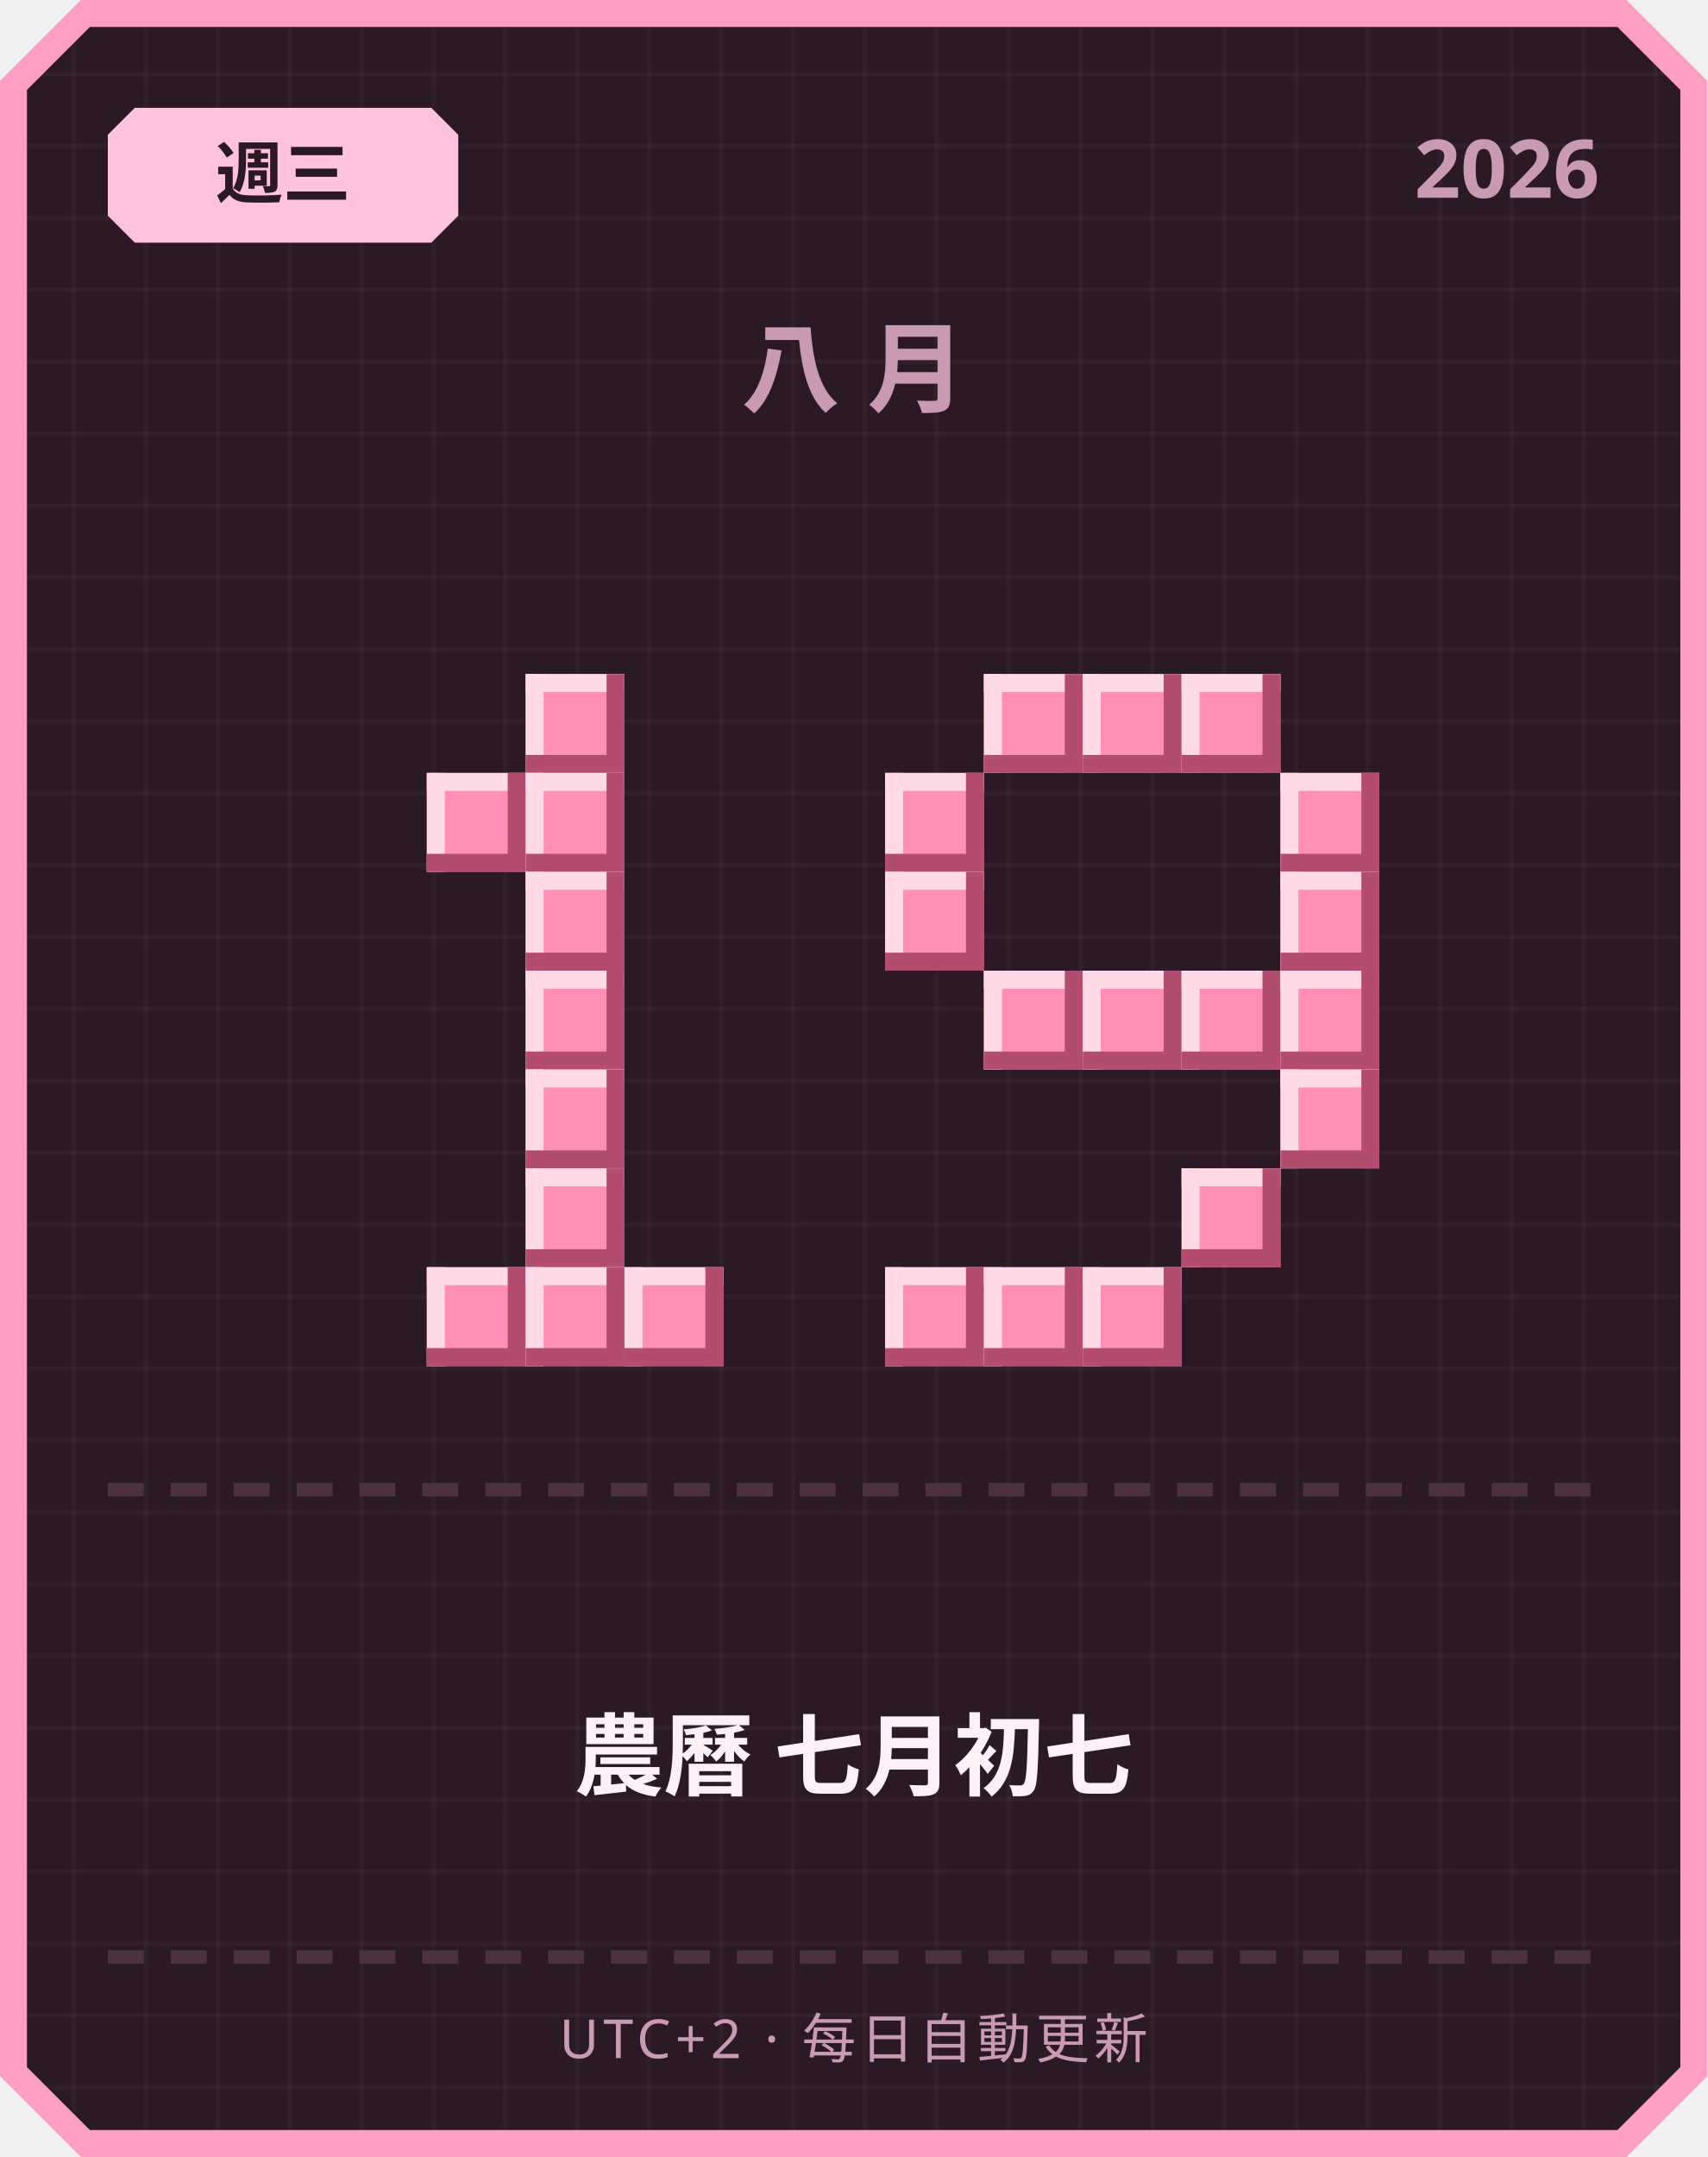
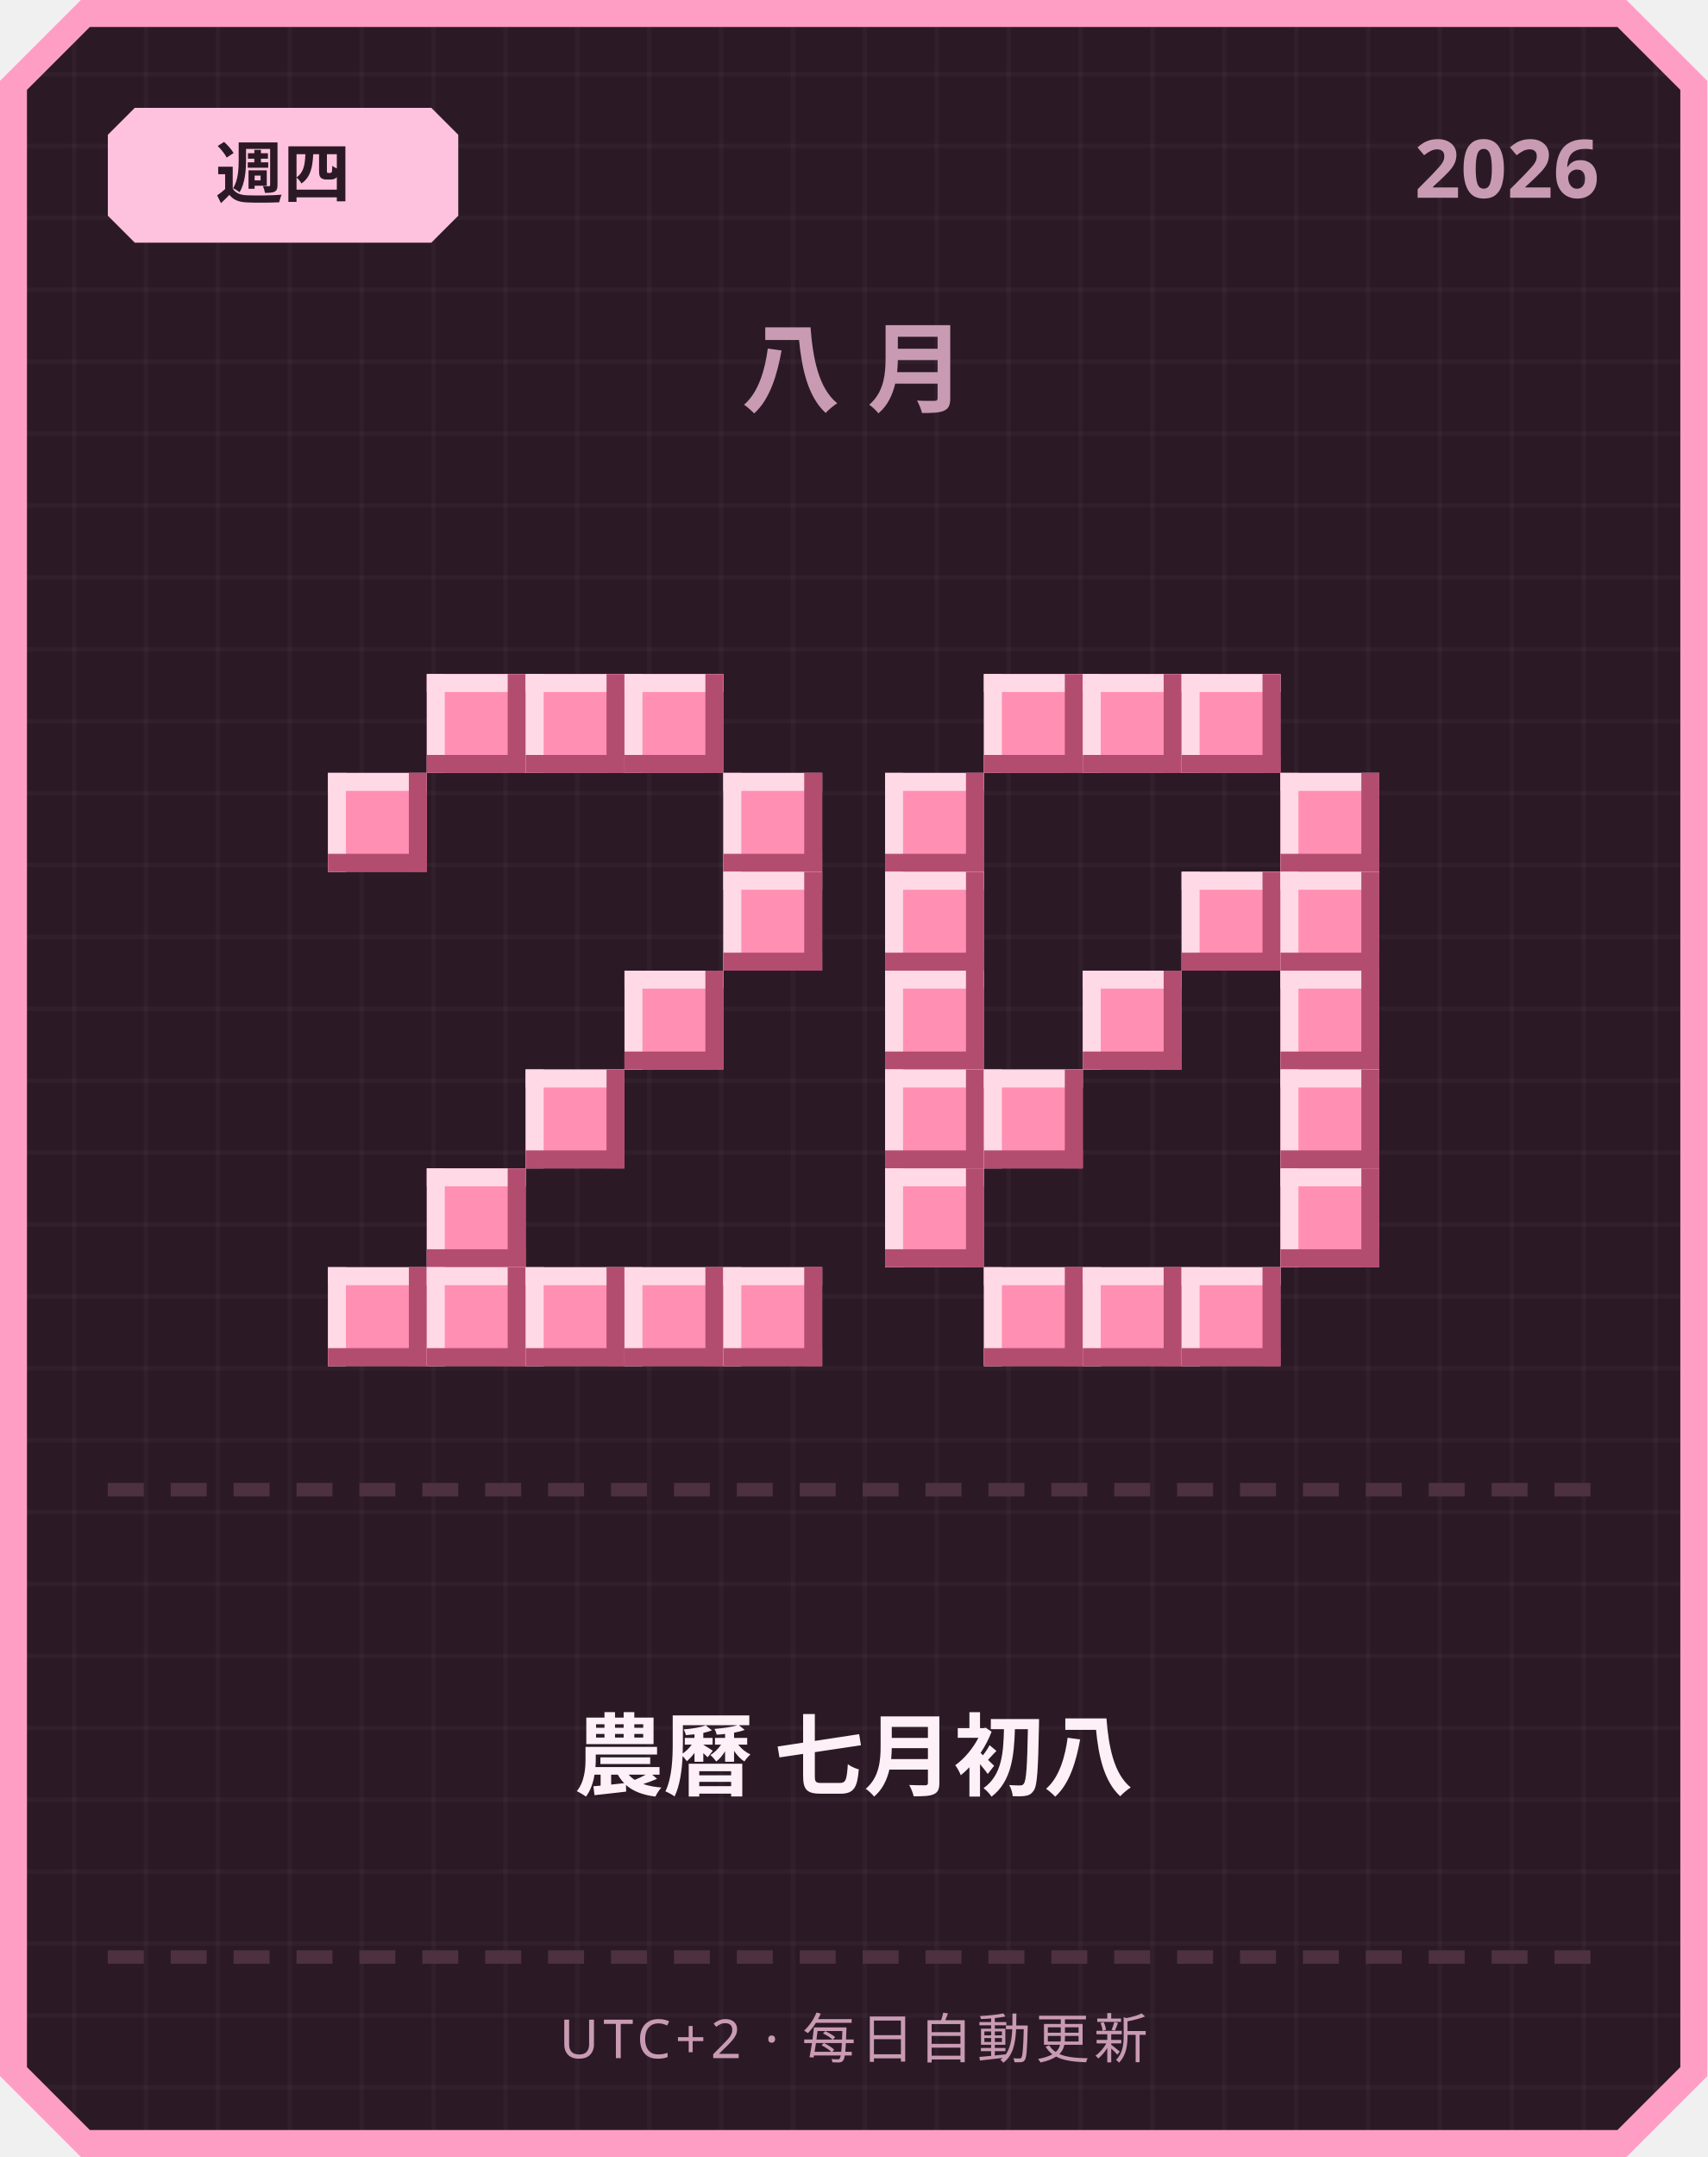
<svg xmlns="http://www.w3.org/2000/svg" width="380" height="480" viewBox="0 0 380 480">
  <defs>
    <pattern id="grid" width="16" height="16" patternUnits="userSpaceOnUse">
      <rect width="16" height="16" fill="#2b1a26" />
      <rect width="1" height="16" fill="#ffffff" opacity="0.03" />
      <rect width="16" height="1" fill="#ffffff" opacity="0.03" />
    </pattern>
  </defs>
  <path d="M 18,0 L 362,0 L 380,18 L 380,462 L 362,480 L 18,480 L 0,462 L 0,18 Z" fill="#ff9ec4" />
  <path d="M 20,6 L 360,6 L 374,20 L 374,460 L 360,474 L 20,474 L 6,460 L 6,20 Z" fill="url(#grid)" />
  <path d="M 30,24 L 96,24 L 102,30 L 102,48 L 96,54 L 30,54 L 24,48 L 24,30 Z" fill="#ffc2de" />
-   <text x="63" y="44" text-anchor="middle" font-family="'Segoe UI', sans-serif" font-size="15" font-weight="700" fill="#2b1a26">週三</text>
+   <text x="63" y="44" text-anchor="middle" font-family="'Segoe UI', sans-serif" font-size="15" font-weight="700" fill="#2b1a26">週四</text>
  <text x="356" y="44" text-anchor="end" font-family="'Segoe UI', sans-serif" font-size="18" font-weight="700" fill="#c99bb3">2026</text>
  <text x="190" y="90" text-anchor="middle" font-family="'Segoe UI', sans-serif" font-size="22" font-weight="700" letter-spacing="6" fill="#c99bb3">八月</text>
+   <rect x="95" y="150" width="22" height="22" fill="#ff8fb3" />
+   <rect x="95" y="150" width="22" height="4" fill="#ffd9e6" />
+   <rect x="95" y="150" width="4" height="22" fill="#ffd9e6" />
+   <rect x="95" y="168" width="22" height="4" fill="#b34d70" />
+   <rect x="113" y="150" width="4" height="22" fill="#b34d70" />
  <rect x="117" y="150" width="22" height="22" fill="#ff8fb3" />
  <rect x="117" y="150" width="22" height="4" fill="#ffd9e6" />
  <rect x="117" y="150" width="4" height="22" fill="#ffd9e6" />
  <rect x="117" y="168" width="22" height="4" fill="#b34d70" />
  <rect x="135" y="150" width="4" height="22" fill="#b34d70" />
-   <rect x="95" y="172" width="22" height="22" fill="#ff8fb3" />
-   <rect x="95" y="172" width="22" height="4" fill="#ffd9e6" />
-   <rect x="95" y="172" width="4" height="22" fill="#ffd9e6" />
-   <rect x="95" y="190" width="22" height="4" fill="#b34d70" />
-   <rect x="113" y="172" width="4" height="22" fill="#b34d70" />
-   <rect x="117" y="172" width="22" height="22" fill="#ff8fb3" />
-   <rect x="117" y="172" width="22" height="4" fill="#ffd9e6" />
-   <rect x="117" y="172" width="4" height="22" fill="#ffd9e6" />
-   <rect x="117" y="190" width="22" height="4" fill="#b34d70" />
-   <rect x="135" y="172" width="4" height="22" fill="#b34d70" />
-   <rect x="117" y="194" width="22" height="22" fill="#ff8fb3" />
-   <rect x="117" y="194" width="22" height="4" fill="#ffd9e6" />
-   <rect x="117" y="194" width="4" height="22" fill="#ffd9e6" />
-   <rect x="117" y="212" width="22" height="4" fill="#b34d70" />
-   <rect x="135" y="194" width="4" height="22" fill="#b34d70" />
-   <rect x="117" y="216" width="22" height="22" fill="#ff8fb3" />
-   <rect x="117" y="216" width="22" height="4" fill="#ffd9e6" />
-   <rect x="117" y="216" width="4" height="22" fill="#ffd9e6" />
-   <rect x="117" y="234" width="22" height="4" fill="#b34d70" />
-   <rect x="135" y="216" width="4" height="22" fill="#b34d70" />
+   <rect x="139" y="150" width="22" height="22" fill="#ff8fb3" />
+   <rect x="139" y="150" width="22" height="4" fill="#ffd9e6" />
+   <rect x="139" y="150" width="4" height="22" fill="#ffd9e6" />
+   <rect x="139" y="168" width="22" height="4" fill="#b34d70" />
+   <rect x="157" y="150" width="4" height="22" fill="#b34d70" />
+   <rect x="73" y="172" width="22" height="22" fill="#ff8fb3" />
+   <rect x="73" y="172" width="22" height="4" fill="#ffd9e6" />
+   <rect x="73" y="172" width="4" height="22" fill="#ffd9e6" />
+   <rect x="73" y="190" width="22" height="4" fill="#b34d70" />
+   <rect x="91" y="172" width="4" height="22" fill="#b34d70" />
+   <rect x="161" y="172" width="22" height="22" fill="#ff8fb3" />
+   <rect x="161" y="172" width="22" height="4" fill="#ffd9e6" />
+   <rect x="161" y="172" width="4" height="22" fill="#ffd9e6" />
+   <rect x="161" y="190" width="22" height="4" fill="#b34d70" />
+   <rect x="179" y="172" width="4" height="22" fill="#b34d70" />
+   <rect x="161" y="194" width="22" height="22" fill="#ff8fb3" />
+   <rect x="161" y="194" width="22" height="4" fill="#ffd9e6" />
+   <rect x="161" y="194" width="4" height="22" fill="#ffd9e6" />
+   <rect x="161" y="212" width="22" height="4" fill="#b34d70" />
+   <rect x="179" y="194" width="4" height="22" fill="#b34d70" />
+   <rect x="139" y="216" width="22" height="22" fill="#ff8fb3" />
+   <rect x="139" y="216" width="22" height="4" fill="#ffd9e6" />
+   <rect x="139" y="216" width="4" height="22" fill="#ffd9e6" />
+   <rect x="139" y="234" width="22" height="4" fill="#b34d70" />
+   <rect x="157" y="216" width="4" height="22" fill="#b34d70" />
  <rect x="117" y="238" width="22" height="22" fill="#ff8fb3" />
  <rect x="117" y="238" width="22" height="4" fill="#ffd9e6" />
  <rect x="117" y="238" width="4" height="22" fill="#ffd9e6" />
  <rect x="117" y="256" width="22" height="4" fill="#b34d70" />
  <rect x="135" y="238" width="4" height="22" fill="#b34d70" />
-   <rect x="117" y="260" width="22" height="22" fill="#ff8fb3" />
-   <rect x="117" y="260" width="22" height="4" fill="#ffd9e6" />
-   <rect x="117" y="260" width="4" height="22" fill="#ffd9e6" />
-   <rect x="117" y="278" width="22" height="4" fill="#b34d70" />
-   <rect x="135" y="260" width="4" height="22" fill="#b34d70" />
+   <rect x="95" y="260" width="22" height="22" fill="#ff8fb3" />
+   <rect x="95" y="260" width="22" height="4" fill="#ffd9e6" />
+   <rect x="95" y="260" width="4" height="22" fill="#ffd9e6" />
+   <rect x="95" y="278" width="22" height="4" fill="#b34d70" />
+   <rect x="113" y="260" width="4" height="22" fill="#b34d70" />
+   <rect x="73" y="282" width="22" height="22" fill="#ff8fb3" />
+   <rect x="73" y="282" width="22" height="4" fill="#ffd9e6" />
+   <rect x="73" y="282" width="4" height="22" fill="#ffd9e6" />
+   <rect x="73" y="300" width="22" height="4" fill="#b34d70" />
+   <rect x="91" y="282" width="4" height="22" fill="#b34d70" />
  <rect x="95" y="282" width="22" height="22" fill="#ff8fb3" />
  <rect x="95" y="282" width="22" height="4" fill="#ffd9e6" />
  <rect x="95" y="282" width="4" height="22" fill="#ffd9e6" />
  <rect x="95" y="300" width="22" height="4" fill="#b34d70" />
  <rect x="113" y="282" width="4" height="22" fill="#b34d70" />
  <rect x="117" y="282" width="22" height="22" fill="#ff8fb3" />
  <rect x="117" y="282" width="22" height="4" fill="#ffd9e6" />
  <rect x="117" y="282" width="4" height="22" fill="#ffd9e6" />
  <rect x="117" y="300" width="22" height="4" fill="#b34d70" />
  <rect x="135" y="282" width="4" height="22" fill="#b34d70" />
  <rect x="139" y="282" width="22" height="22" fill="#ff8fb3" />
  <rect x="139" y="282" width="22" height="4" fill="#ffd9e6" />
  <rect x="139" y="282" width="4" height="22" fill="#ffd9e6" />
  <rect x="139" y="300" width="22" height="4" fill="#b34d70" />
  <rect x="157" y="282" width="4" height="22" fill="#b34d70" />
+   <rect x="161" y="282" width="22" height="22" fill="#ff8fb3" />
+   <rect x="161" y="282" width="22" height="4" fill="#ffd9e6" />
+   <rect x="161" y="282" width="4" height="22" fill="#ffd9e6" />
+   <rect x="161" y="300" width="22" height="4" fill="#b34d70" />
+   <rect x="179" y="282" width="4" height="22" fill="#b34d70" />
  <rect x="219" y="150" width="22" height="22" fill="#ff8fb3" />
  <rect x="219" y="150" width="22" height="4" fill="#ffd9e6" />
  <rect x="219" y="150" width="4" height="22" fill="#ffd9e6" />
  <rect x="219" y="168" width="22" height="4" fill="#b34d70" />
  <rect x="237" y="150" width="4" height="22" fill="#b34d70" />
  <rect x="241" y="150" width="22" height="22" fill="#ff8fb3" />
  <rect x="241" y="150" width="22" height="4" fill="#ffd9e6" />
  <rect x="241" y="150" width="4" height="22" fill="#ffd9e6" />
  <rect x="241" y="168" width="22" height="4" fill="#b34d70" />
  <rect x="259" y="150" width="4" height="22" fill="#b34d70" />
  <rect x="263" y="150" width="22" height="22" fill="#ff8fb3" />
  <rect x="263" y="150" width="22" height="4" fill="#ffd9e6" />
  <rect x="263" y="150" width="4" height="22" fill="#ffd9e6" />
  <rect x="263" y="168" width="22" height="4" fill="#b34d70" />
  <rect x="281" y="150" width="4" height="22" fill="#b34d70" />
  <rect x="197" y="172" width="22" height="22" fill="#ff8fb3" />
  <rect x="197" y="172" width="22" height="4" fill="#ffd9e6" />
  <rect x="197" y="172" width="4" height="22" fill="#ffd9e6" />
  <rect x="197" y="190" width="22" height="4" fill="#b34d70" />
  <rect x="215" y="172" width="4" height="22" fill="#b34d70" />
  <rect x="285" y="172" width="22" height="22" fill="#ff8fb3" />
  <rect x="285" y="172" width="22" height="4" fill="#ffd9e6" />
  <rect x="285" y="172" width="4" height="22" fill="#ffd9e6" />
  <rect x="285" y="190" width="22" height="4" fill="#b34d70" />
  <rect x="303" y="172" width="4" height="22" fill="#b34d70" />
  <rect x="197" y="194" width="22" height="22" fill="#ff8fb3" />
  <rect x="197" y="194" width="22" height="4" fill="#ffd9e6" />
  <rect x="197" y="194" width="4" height="22" fill="#ffd9e6" />
  <rect x="197" y="212" width="22" height="4" fill="#b34d70" />
  <rect x="215" y="194" width="4" height="22" fill="#b34d70" />
+   <rect x="263" y="194" width="22" height="22" fill="#ff8fb3" />
+   <rect x="263" y="194" width="22" height="4" fill="#ffd9e6" />
+   <rect x="263" y="194" width="4" height="22" fill="#ffd9e6" />
+   <rect x="263" y="212" width="22" height="4" fill="#b34d70" />
+   <rect x="281" y="194" width="4" height="22" fill="#b34d70" />
  <rect x="285" y="194" width="22" height="22" fill="#ff8fb3" />
  <rect x="285" y="194" width="22" height="4" fill="#ffd9e6" />
  <rect x="285" y="194" width="4" height="22" fill="#ffd9e6" />
  <rect x="285" y="212" width="22" height="4" fill="#b34d70" />
  <rect x="303" y="194" width="4" height="22" fill="#b34d70" />
-   <rect x="219" y="216" width="22" height="22" fill="#ff8fb3" />
-   <rect x="219" y="216" width="22" height="4" fill="#ffd9e6" />
-   <rect x="219" y="216" width="4" height="22" fill="#ffd9e6" />
-   <rect x="219" y="234" width="22" height="4" fill="#b34d70" />
-   <rect x="237" y="216" width="4" height="22" fill="#b34d70" />
+   <rect x="197" y="216" width="22" height="22" fill="#ff8fb3" />
+   <rect x="197" y="216" width="22" height="4" fill="#ffd9e6" />
+   <rect x="197" y="216" width="4" height="22" fill="#ffd9e6" />
+   <rect x="197" y="234" width="22" height="4" fill="#b34d70" />
+   <rect x="215" y="216" width="4" height="22" fill="#b34d70" />
  <rect x="241" y="216" width="22" height="22" fill="#ff8fb3" />
  <rect x="241" y="216" width="22" height="4" fill="#ffd9e6" />
  <rect x="241" y="216" width="4" height="22" fill="#ffd9e6" />
  <rect x="241" y="234" width="22" height="4" fill="#b34d70" />
  <rect x="259" y="216" width="4" height="22" fill="#b34d70" />
-   <rect x="263" y="216" width="22" height="22" fill="#ff8fb3" />
-   <rect x="263" y="216" width="22" height="4" fill="#ffd9e6" />
-   <rect x="263" y="216" width="4" height="22" fill="#ffd9e6" />
-   <rect x="263" y="234" width="22" height="4" fill="#b34d70" />
-   <rect x="281" y="216" width="4" height="22" fill="#b34d70" />
  <rect x="285" y="216" width="22" height="22" fill="#ff8fb3" />
  <rect x="285" y="216" width="22" height="4" fill="#ffd9e6" />
  <rect x="285" y="216" width="4" height="22" fill="#ffd9e6" />
  <rect x="285" y="234" width="22" height="4" fill="#b34d70" />
  <rect x="303" y="216" width="4" height="22" fill="#b34d70" />
+   <rect x="197" y="238" width="22" height="22" fill="#ff8fb3" />
+   <rect x="197" y="238" width="22" height="4" fill="#ffd9e6" />
+   <rect x="197" y="238" width="4" height="22" fill="#ffd9e6" />
+   <rect x="197" y="256" width="22" height="4" fill="#b34d70" />
+   <rect x="215" y="238" width="4" height="22" fill="#b34d70" />
+   <rect x="219" y="238" width="22" height="22" fill="#ff8fb3" />
+   <rect x="219" y="238" width="22" height="4" fill="#ffd9e6" />
+   <rect x="219" y="238" width="4" height="22" fill="#ffd9e6" />
+   <rect x="219" y="256" width="22" height="4" fill="#b34d70" />
+   <rect x="237" y="238" width="4" height="22" fill="#b34d70" />
  <rect x="285" y="238" width="22" height="22" fill="#ff8fb3" />
  <rect x="285" y="238" width="22" height="4" fill="#ffd9e6" />
  <rect x="285" y="238" width="4" height="22" fill="#ffd9e6" />
  <rect x="285" y="256" width="22" height="4" fill="#b34d70" />
  <rect x="303" y="238" width="4" height="22" fill="#b34d70" />
-   <rect x="263" y="260" width="22" height="22" fill="#ff8fb3" />
-   <rect x="263" y="260" width="22" height="4" fill="#ffd9e6" />
-   <rect x="263" y="260" width="4" height="22" fill="#ffd9e6" />
-   <rect x="263" y="278" width="22" height="4" fill="#b34d70" />
-   <rect x="281" y="260" width="4" height="22" fill="#b34d70" />
-   <rect x="197" y="282" width="22" height="22" fill="#ff8fb3" />
-   <rect x="197" y="282" width="22" height="4" fill="#ffd9e6" />
-   <rect x="197" y="282" width="4" height="22" fill="#ffd9e6" />
-   <rect x="197" y="300" width="22" height="4" fill="#b34d70" />
-   <rect x="215" y="282" width="4" height="22" fill="#b34d70" />
+   <rect x="197" y="260" width="22" height="22" fill="#ff8fb3" />
+   <rect x="197" y="260" width="22" height="4" fill="#ffd9e6" />
+   <rect x="197" y="260" width="4" height="22" fill="#ffd9e6" />
+   <rect x="197" y="278" width="22" height="4" fill="#b34d70" />
+   <rect x="215" y="260" width="4" height="22" fill="#b34d70" />
+   <rect x="285" y="260" width="22" height="22" fill="#ff8fb3" />
+   <rect x="285" y="260" width="22" height="4" fill="#ffd9e6" />
+   <rect x="285" y="260" width="4" height="22" fill="#ffd9e6" />
+   <rect x="285" y="278" width="22" height="4" fill="#b34d70" />
+   <rect x="303" y="260" width="4" height="22" fill="#b34d70" />
  <rect x="219" y="282" width="22" height="22" fill="#ff8fb3" />
  <rect x="219" y="282" width="22" height="4" fill="#ffd9e6" />
  <rect x="219" y="282" width="4" height="22" fill="#ffd9e6" />
  <rect x="219" y="300" width="22" height="4" fill="#b34d70" />
  <rect x="237" y="282" width="4" height="22" fill="#b34d70" />
  <rect x="241" y="282" width="22" height="22" fill="#ff8fb3" />
  <rect x="241" y="282" width="22" height="4" fill="#ffd9e6" />
  <rect x="241" y="282" width="4" height="22" fill="#ffd9e6" />
  <rect x="241" y="300" width="22" height="4" fill="#b34d70" />
  <rect x="259" y="282" width="4" height="22" fill="#b34d70" />
+   <rect x="263" y="282" width="22" height="22" fill="#ff8fb3" />
+   <rect x="263" y="282" width="22" height="4" fill="#ffd9e6" />
+   <rect x="263" y="282" width="4" height="22" fill="#ffd9e6" />
+   <rect x="263" y="300" width="22" height="4" fill="#b34d70" />
+   <rect x="281" y="282" width="4" height="22" fill="#b34d70" />
  <rect x="24" y="330" width="8" height="3" fill="#4d3140" />
  <rect x="38" y="330" width="8" height="3" fill="#4d3140" />
  <rect x="52" y="330" width="8" height="3" fill="#4d3140" />
  <rect x="66" y="330" width="8" height="3" fill="#4d3140" />
  <rect x="80" y="330" width="8" height="3" fill="#4d3140" />
  <rect x="94" y="330" width="8" height="3" fill="#4d3140" />
  <rect x="108" y="330" width="8" height="3" fill="#4d3140" />
  <rect x="122" y="330" width="8" height="3" fill="#4d3140" />
  <rect x="136" y="330" width="8" height="3" fill="#4d3140" />
  <rect x="150" y="330" width="8" height="3" fill="#4d3140" />
  <rect x="164" y="330" width="8" height="3" fill="#4d3140" />
  <rect x="178" y="330" width="8" height="3" fill="#4d3140" />
  <rect x="192" y="330" width="8" height="3" fill="#4d3140" />
  <rect x="206" y="330" width="8" height="3" fill="#4d3140" />
  <rect x="220" y="330" width="8" height="3" fill="#4d3140" />
  <rect x="234" y="330" width="8" height="3" fill="#4d3140" />
  <rect x="248" y="330" width="8" height="3" fill="#4d3140" />
  <rect x="262" y="330" width="8" height="3" fill="#4d3140" />
  <rect x="276" y="330" width="8" height="3" fill="#4d3140" />
  <rect x="290" y="330" width="8" height="3" fill="#4d3140" />
  <rect x="304" y="330" width="8" height="3" fill="#4d3140" />
  <rect x="318" y="330" width="8" height="3" fill="#4d3140" />
  <rect x="332" y="330" width="8" height="3" fill="#4d3140" />
  <rect x="346" y="330" width="8" height="3" fill="#4d3140" />
-   <text x="190" y="398" text-anchor="middle" font-family="'Segoe UI', 'Microsoft JhengHei', sans-serif" font-size="20" font-weight="700" fill="#fdf0f6">農曆 七月初七</text>
+   <text x="190" y="398" text-anchor="middle" font-family="'Segoe UI', 'Microsoft JhengHei', sans-serif" font-size="20" font-weight="700" fill="#fdf0f6">農曆 七月初八</text>
  <rect x="24" y="434" width="8" height="3" fill="#4d3140" />
  <rect x="38" y="434" width="8" height="3" fill="#4d3140" />
  <rect x="52" y="434" width="8" height="3" fill="#4d3140" />
  <rect x="66" y="434" width="8" height="3" fill="#4d3140" />
  <rect x="80" y="434" width="8" height="3" fill="#4d3140" />
  <rect x="94" y="434" width="8" height="3" fill="#4d3140" />
  <rect x="108" y="434" width="8" height="3" fill="#4d3140" />
  <rect x="122" y="434" width="8" height="3" fill="#4d3140" />
  <rect x="136" y="434" width="8" height="3" fill="#4d3140" />
  <rect x="150" y="434" width="8" height="3" fill="#4d3140" />
  <rect x="164" y="434" width="8" height="3" fill="#4d3140" />
  <rect x="178" y="434" width="8" height="3" fill="#4d3140" />
  <rect x="192" y="434" width="8" height="3" fill="#4d3140" />
  <rect x="206" y="434" width="8" height="3" fill="#4d3140" />
  <rect x="220" y="434" width="8" height="3" fill="#4d3140" />
  <rect x="234" y="434" width="8" height="3" fill="#4d3140" />
  <rect x="248" y="434" width="8" height="3" fill="#4d3140" />
  <rect x="262" y="434" width="8" height="3" fill="#4d3140" />
  <rect x="276" y="434" width="8" height="3" fill="#4d3140" />
  <rect x="290" y="434" width="8" height="3" fill="#4d3140" />
  <rect x="304" y="434" width="8" height="3" fill="#4d3140" />
  <rect x="318" y="434" width="8" height="3" fill="#4d3140" />
  <rect x="332" y="434" width="8" height="3" fill="#4d3140" />
  <rect x="346" y="434" width="8" height="3" fill="#4d3140" />
  <text x="190" y="458" text-anchor="middle" font-family="'Segoe UI', sans-serif" font-size="12" letter-spacing="1" fill="#c99bb3">UTC+2 · 每日自動更新</text>
</svg>
